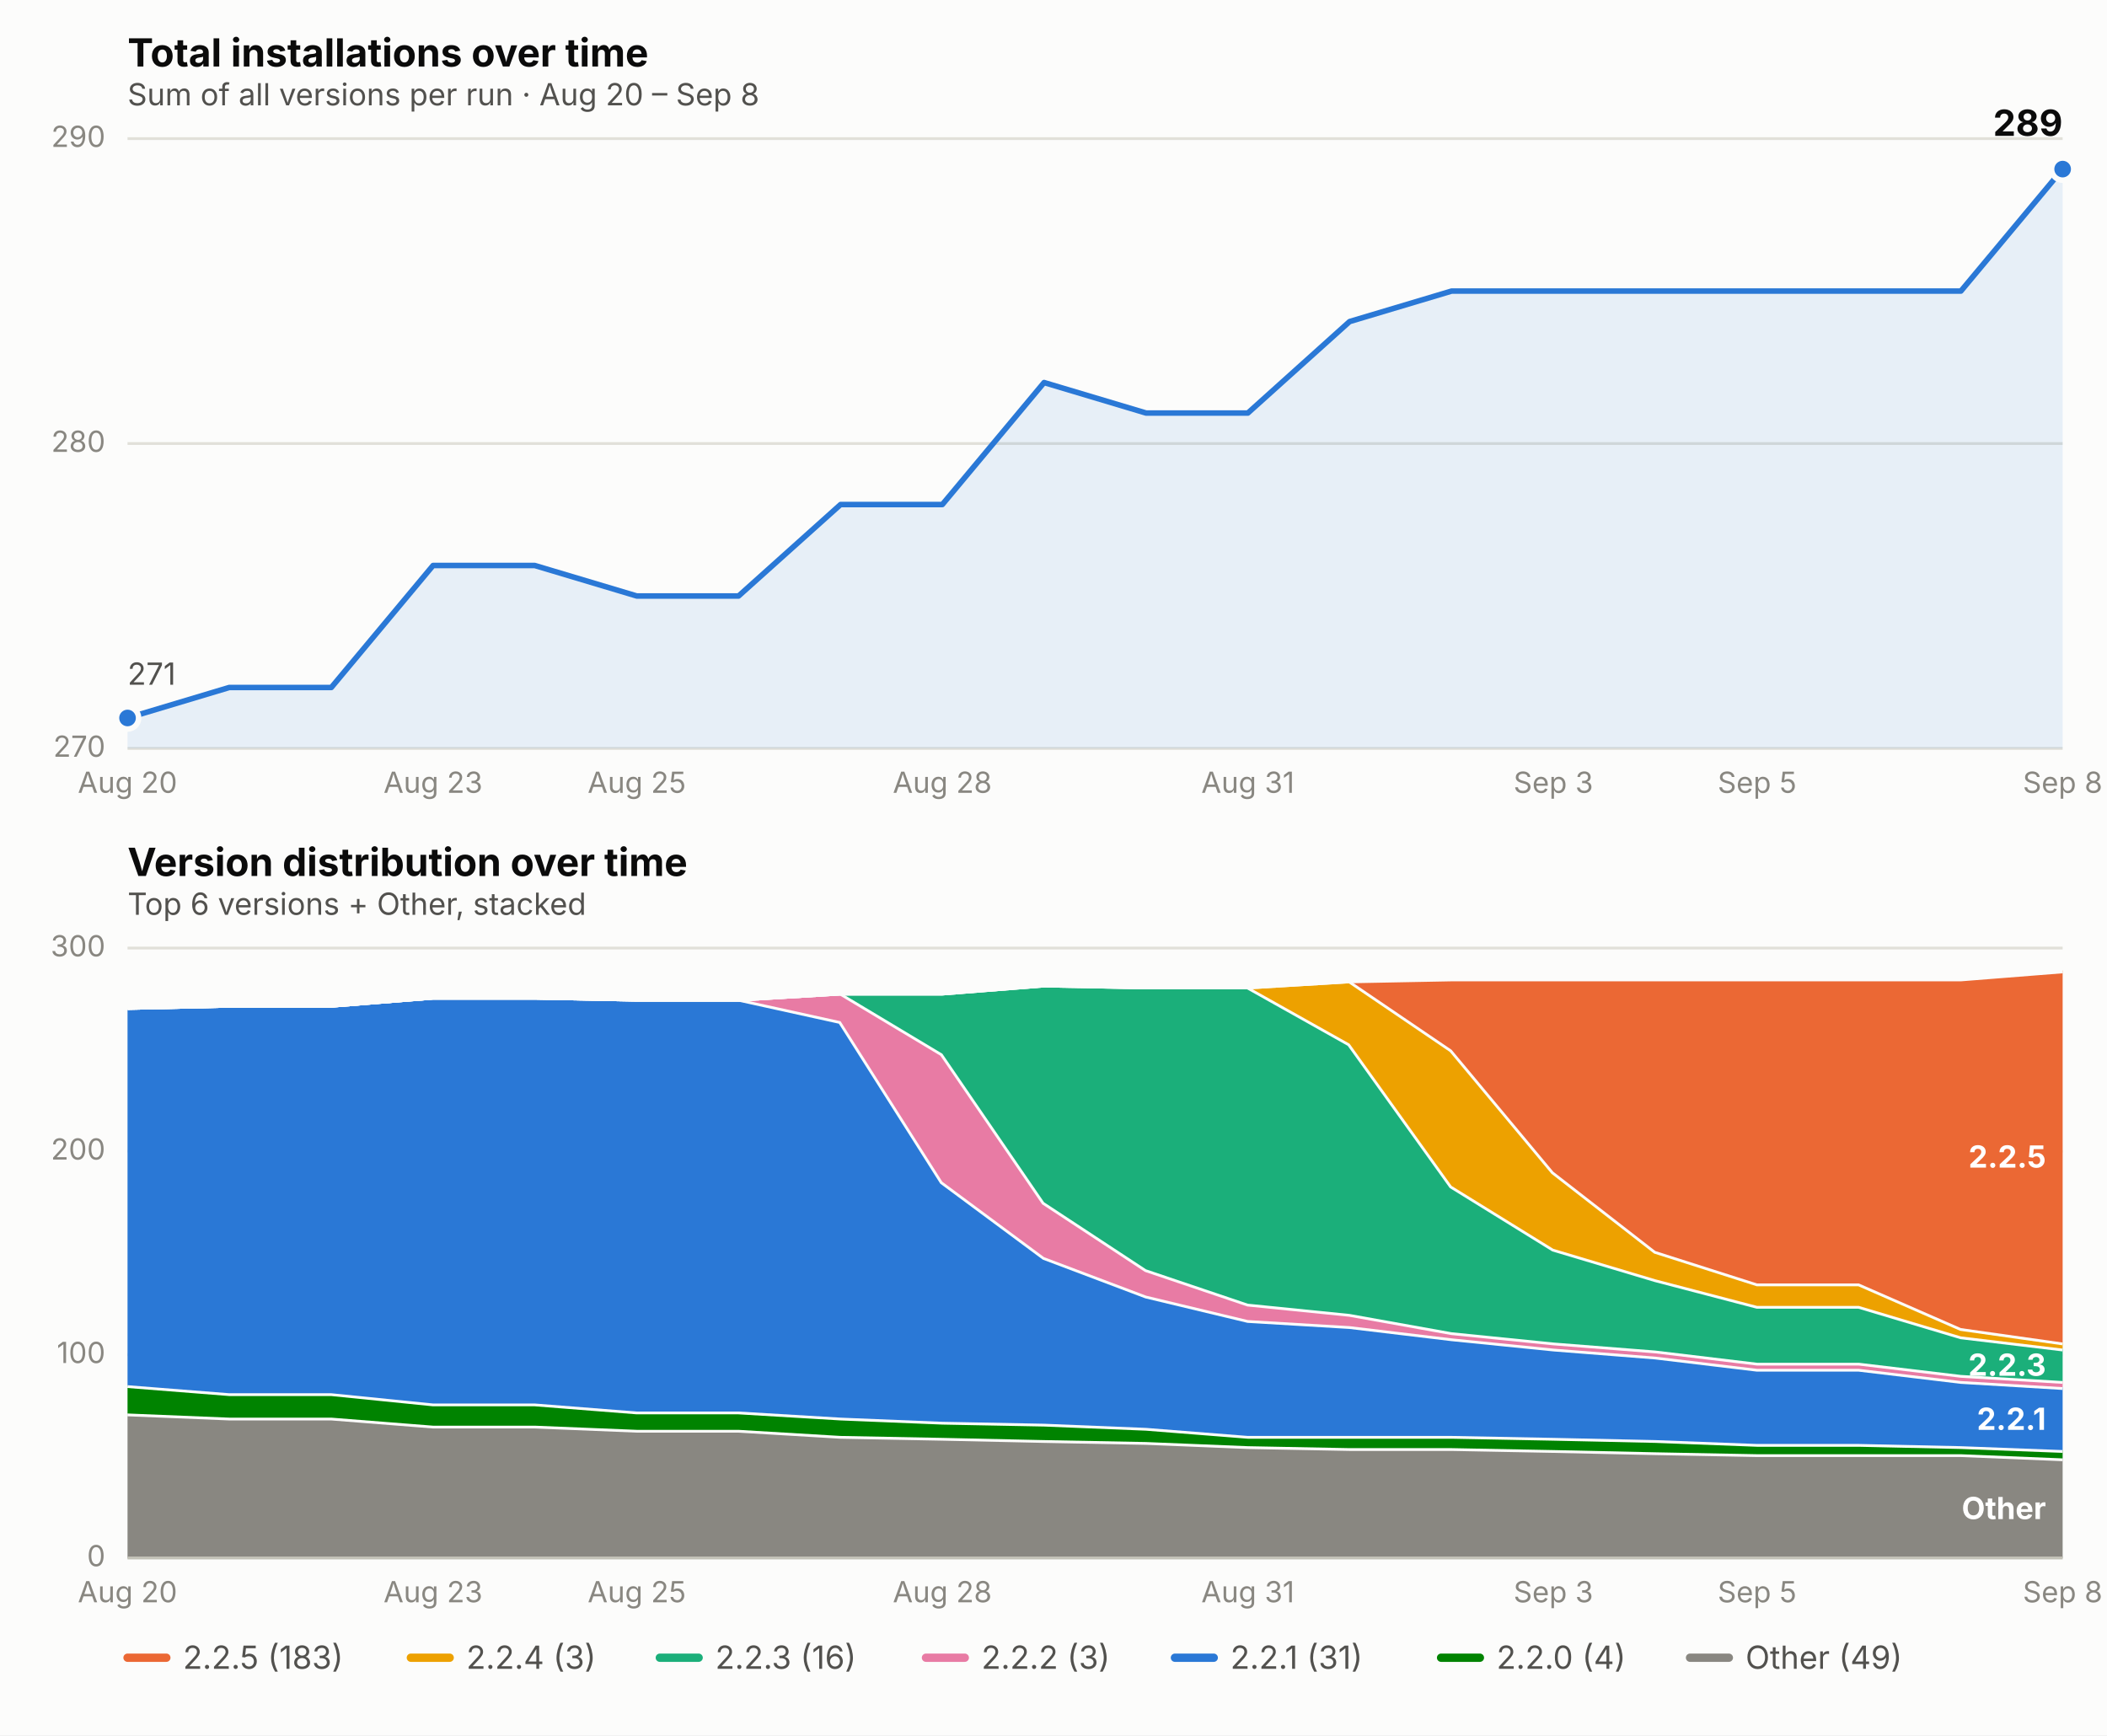
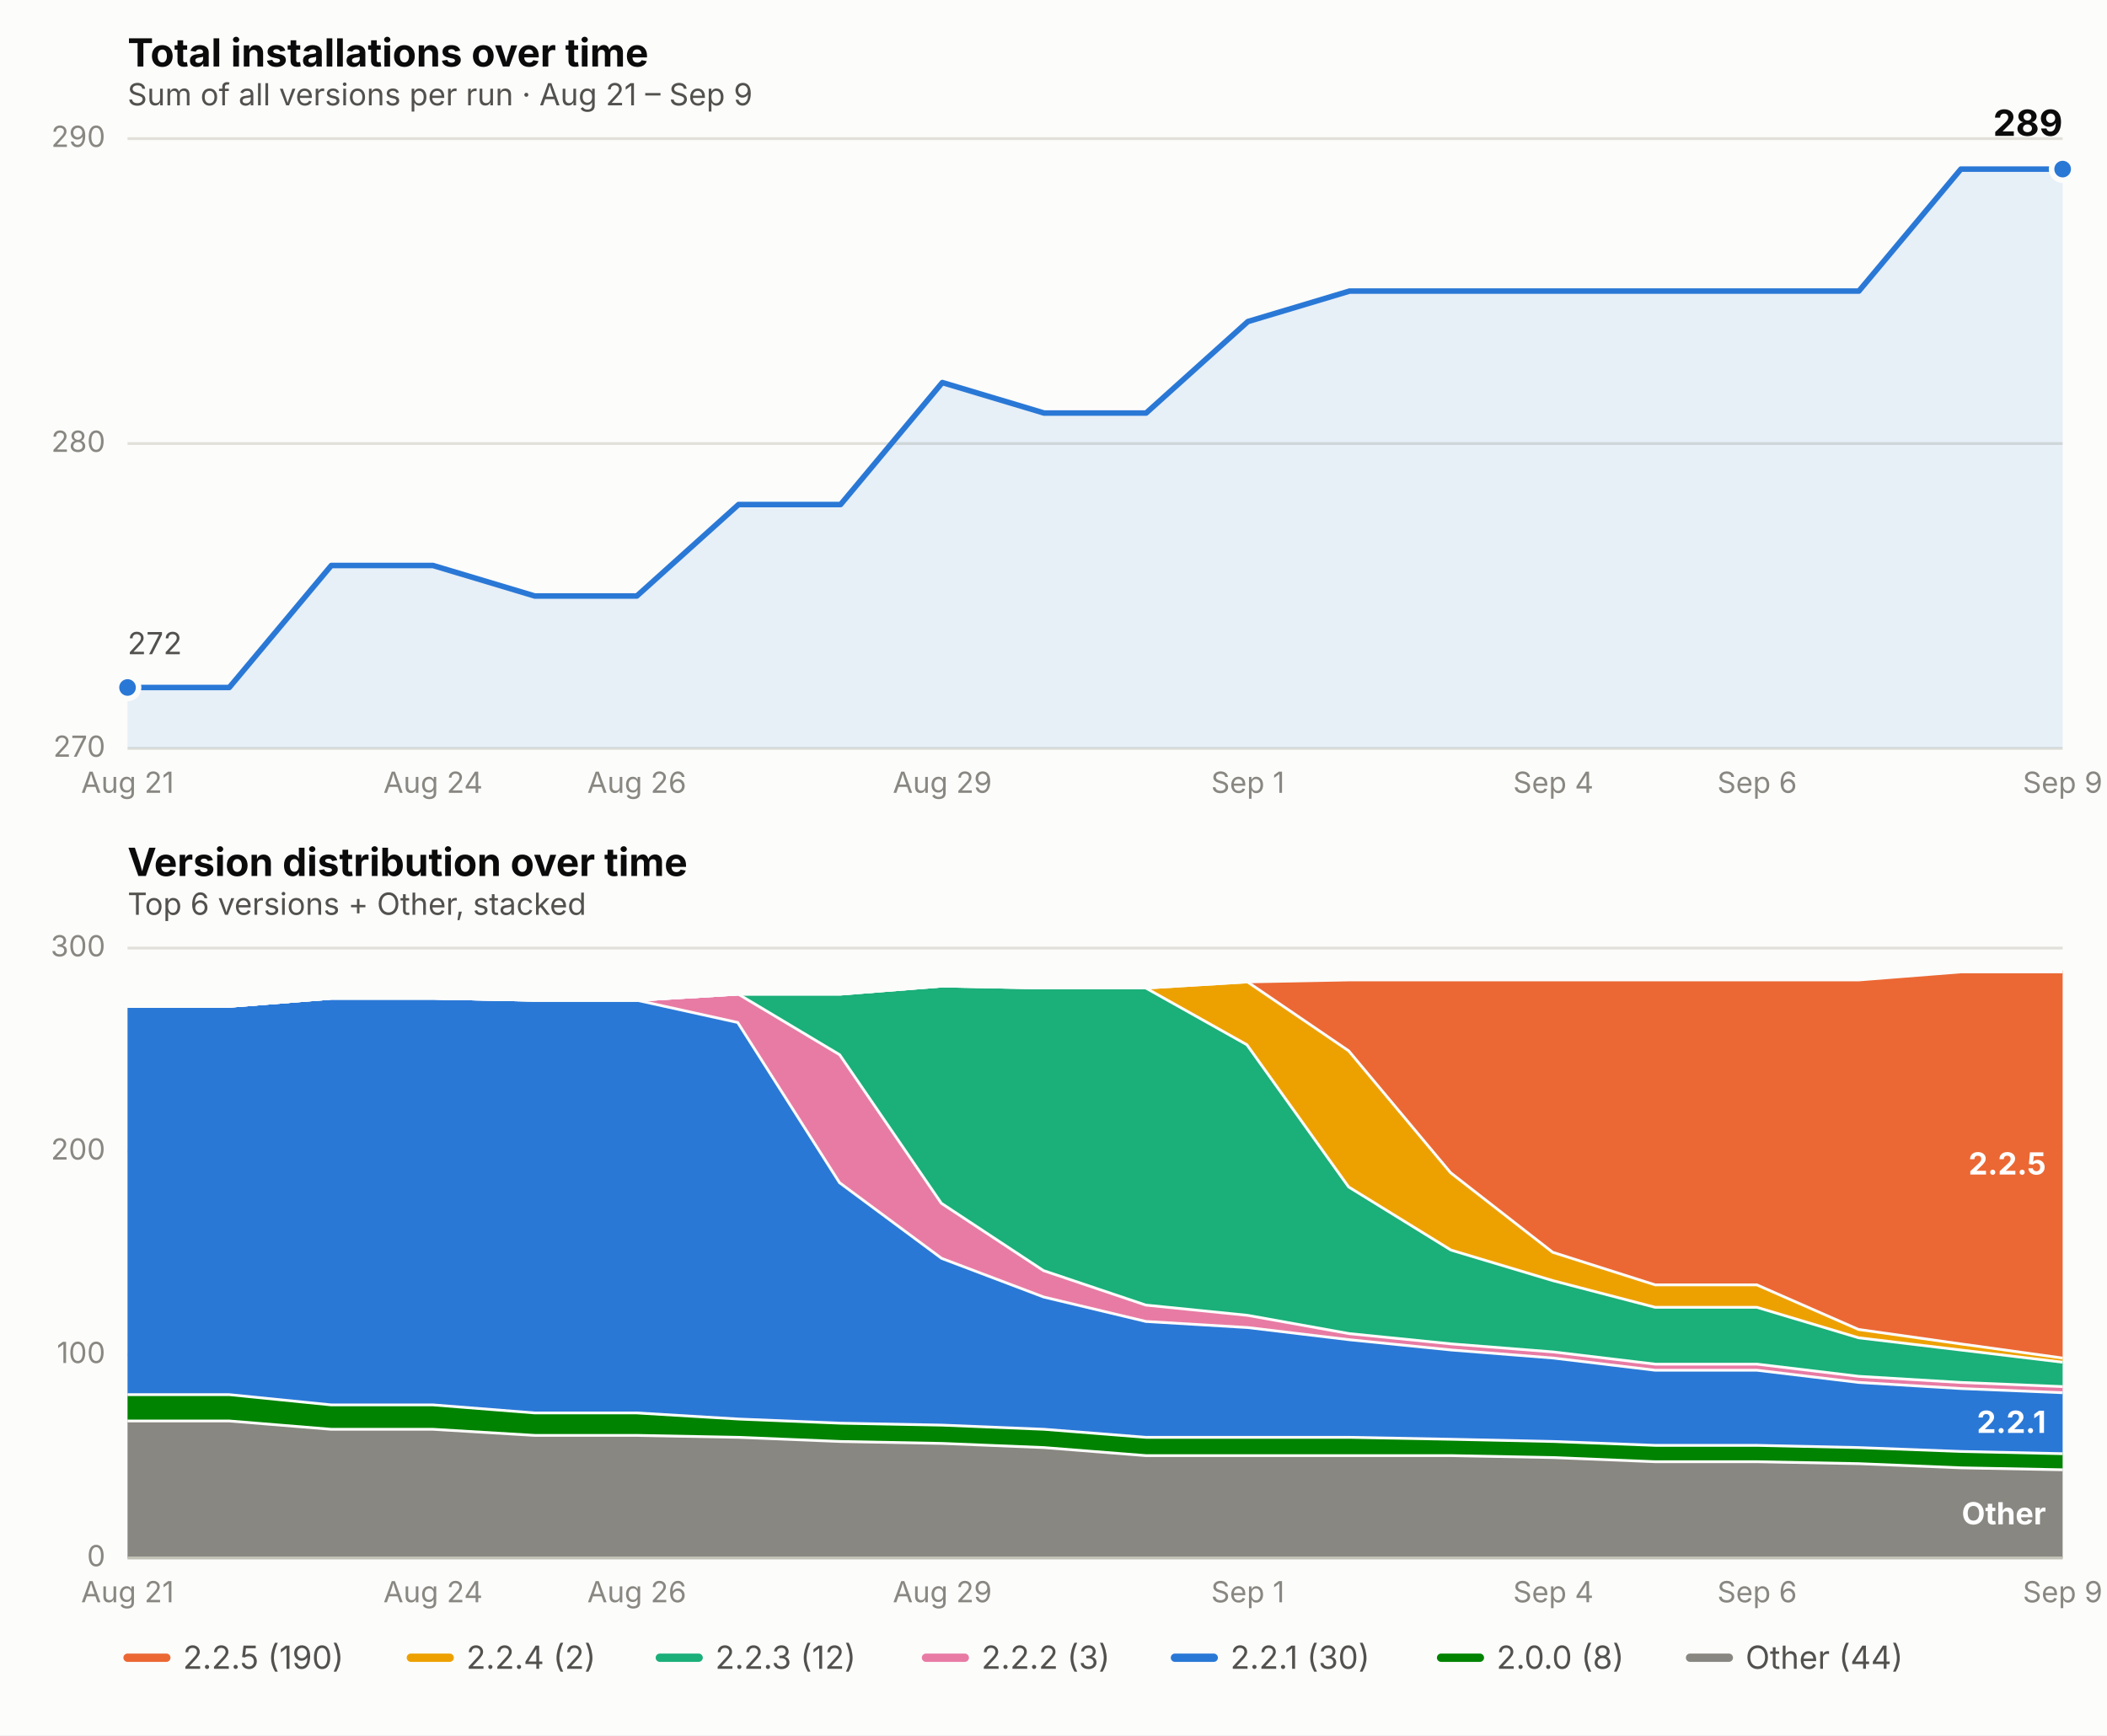
<svg xmlns="http://www.w3.org/2000/svg" viewBox="0 0 760 626" font-family="system-ui, -apple-system, Segoe UI, sans-serif">
  <rect x="0" y="0" width="760" height="626" fill="#fcfcfb" />
  <text x="46" y="24" font-size="14" font-weight="650" fill="#0b0b0b">Total installations over time</text>
-   <text x="46" y="38" font-size="11" fill="#52514e">Sum of all versions per run · Aug 20 – Sep 8</text>
+   <text x="46" y="38" font-size="11" fill="#52514e">Sum of all versions per run · Aug 21 – Sep 9</text>
  <line x1="46" x2="744" y1="270.0" y2="270.0" stroke="#e1e0d9" stroke-width="1" />
  <text x="38" y="273.0" font-size="10.5" fill="#898781" text-anchor="end">270</text>
  <line x1="46" x2="744" y1="160.0" y2="160.0" stroke="#e1e0d9" stroke-width="1" />
  <text x="38" y="163.0" font-size="10.5" fill="#898781" text-anchor="end">280</text>
  <line x1="46" x2="744" y1="50.0" y2="50.0" stroke="#e1e0d9" stroke-width="1" />
  <text x="38" y="53.0" font-size="10.5" fill="#898781" text-anchor="end">290</text>
-   <text x="46.0" y="286" font-size="10.5" fill="#898781" text-anchor="middle">Aug 20</text>
-   <text x="156.2" y="286" font-size="10.5" fill="#898781" text-anchor="middle">Aug 23</text>
-   <text x="229.7" y="286" font-size="10.5" fill="#898781" text-anchor="middle">Aug 25</text>
-   <text x="339.9" y="286" font-size="10.5" fill="#898781" text-anchor="middle">Aug 28</text>
-   <text x="450.1" y="286" font-size="10.5" fill="#898781" text-anchor="middle">Aug 31</text>
-   <text x="560.3" y="286" font-size="10.5" fill="#898781" text-anchor="middle">Sep 3</text>
-   <text x="633.8" y="286" font-size="10.5" fill="#898781" text-anchor="middle">Sep 5</text>
-   <text x="744.0" y="286" font-size="10.5" fill="#898781" text-anchor="middle">Sep 8</text>
-   <path d="M 46.0,270.0 L 46.0,259.0 L 82.7,248.0 L 119.5,248.0 L 156.2,204.0 L 192.9,204.0 L 229.7,215.0 L 266.4,215.0 L 303.2,182.0 L 339.9,182.0 L 376.6,138.0 L 413.4,149.0 L 450.1,149.0 L 486.8,116.0 L 523.6,105.0 L 560.3,105.0 L 597.1,105.0 L 633.8,105.0 L 670.5,105.0 L 707.3,105.0 L 744.0,61.0 L 744.0,270.0 Z" fill="#2a78d6" opacity="0.10" stroke="none" />
-   <path d="M 46.0,259.0 L 82.7,248.0 L 119.5,248.0 L 156.2,204.0 L 192.9,204.0 L 229.7,215.0 L 266.4,215.0 L 303.2,182.0 L 339.9,182.0 L 376.6,138.0 L 413.4,149.0 L 450.1,149.0 L 486.8,116.0 L 523.6,105.0 L 560.3,105.0 L 597.1,105.0 L 633.8,105.0 L 670.5,105.0 L 707.3,105.0 L 744.0,61.0" fill="none" stroke="#2a78d6" stroke-width="2" stroke-linejoin="round" stroke-linecap="round" />
-   <circle cx="46.0" cy="259.0" r="4" fill="#2a78d6" stroke="#fcfcfb" stroke-width="2" />
+   <text x="46.0" y="286" font-size="10.5" fill="#898781" text-anchor="middle">Aug 21</text>
+   <text x="156.2" y="286" font-size="10.5" fill="#898781" text-anchor="middle">Aug 24</text>
+   <text x="229.7" y="286" font-size="10.5" fill="#898781" text-anchor="middle">Aug 26</text>
+   <text x="339.9" y="286" font-size="10.5" fill="#898781" text-anchor="middle">Aug 29</text>
+   <text x="450.1" y="286" font-size="10.5" fill="#898781" text-anchor="middle">Sep 1</text>
+   <text x="560.3" y="286" font-size="10.5" fill="#898781" text-anchor="middle">Sep 4</text>
+   <text x="633.8" y="286" font-size="10.5" fill="#898781" text-anchor="middle">Sep 6</text>
+   <text x="744.0" y="286" font-size="10.5" fill="#898781" text-anchor="middle">Sep 9</text>
+   <path d="M 46.0,270.0 L 46.0,248.0 L 82.7,248.0 L 119.5,204.0 L 156.2,204.0 L 192.9,215.0 L 229.7,215.0 L 266.4,182.0 L 303.2,182.0 L 339.9,138.0 L 376.6,149.0 L 413.4,149.0 L 450.1,116.0 L 486.8,105.0 L 523.6,105.0 L 560.3,105.0 L 597.1,105.0 L 633.8,105.0 L 670.5,105.0 L 707.3,61.0 L 744.0,61.0 L 744.0,270.0 Z" fill="#2a78d6" opacity="0.10" stroke="none" />
+   <path d="M 46.0,248.0 L 82.7,248.0 L 119.5,204.0 L 156.2,204.0 L 192.9,215.0 L 229.7,215.0 L 266.4,182.0 L 303.2,182.0 L 339.9,138.0 L 376.6,149.0 L 413.4,149.0 L 450.1,116.0 L 486.8,105.0 L 523.6,105.0 L 560.3,105.0 L 597.1,105.0 L 633.8,105.0 L 670.5,105.0 L 707.3,61.0 L 744.0,61.0" fill="none" stroke="#2a78d6" stroke-width="2" stroke-linejoin="round" stroke-linecap="round" />
+   <circle cx="46.0" cy="248.0" r="4" fill="#2a78d6" stroke="#fcfcfb" stroke-width="2" />
  <circle cx="744.0" cy="61.0" r="4" fill="#2a78d6" stroke="#fcfcfb" stroke-width="2" />
  <text x="744.0" y="49.0" font-size="13" font-weight="650" fill="#0b0b0b" text-anchor="end">289</text>
-   <text x="46.0" y="247.0" font-size="11" fill="#52514e" text-anchor="start">271</text>
+   <text x="46.0" y="236.0" font-size="11" fill="#52514e" text-anchor="start">272</text>
  <text x="46" y="316" font-size="14" font-weight="650" fill="#0b0b0b">Version distribution over time</text>
  <text x="46" y="330" font-size="11" fill="#52514e">Top 6 versions + Other, stacked</text>
  <line x1="46" x2="744" y1="562.0" y2="562.0" stroke="#e1e0d9" stroke-width="1" />
  <text x="38" y="565.0" font-size="10.5" fill="#898781" text-anchor="end">0</text>
  <line x1="46" x2="744" y1="488.7" y2="488.7" stroke="#e1e0d9" stroke-width="1" />
  <text x="38" y="491.7" font-size="10.5" fill="#898781" text-anchor="end">100</text>
  <line x1="46" x2="744" y1="415.3" y2="415.3" stroke="#e1e0d9" stroke-width="1" />
  <text x="38" y="418.3" font-size="10.5" fill="#898781" text-anchor="end">200</text>
  <line x1="46" x2="744" y1="342.0" y2="342.0" stroke="#e1e0d9" stroke-width="1" />
  <text x="38" y="345.0" font-size="10.5" fill="#898781" text-anchor="end">300</text>
-   <text x="46.0" y="578" font-size="10.5" fill="#898781" text-anchor="middle">Aug 20</text>
-   <text x="156.2" y="578" font-size="10.5" fill="#898781" text-anchor="middle">Aug 23</text>
-   <text x="229.7" y="578" font-size="10.5" fill="#898781" text-anchor="middle">Aug 25</text>
-   <text x="339.9" y="578" font-size="10.5" fill="#898781" text-anchor="middle">Aug 28</text>
-   <text x="450.1" y="578" font-size="10.5" fill="#898781" text-anchor="middle">Aug 31</text>
-   <text x="560.3" y="578" font-size="10.5" fill="#898781" text-anchor="middle">Sep 3</text>
-   <text x="633.8" y="578" font-size="10.5" fill="#898781" text-anchor="middle">Sep 5</text>
-   <text x="744.0" y="578" font-size="10.5" fill="#898781" text-anchor="middle">Sep 8</text>
-   <path d="M 46.0,509.9 L 82.7,511.4 L 119.5,511.4 L 156.2,514.3 L 192.9,514.3 L 229.7,515.8 L 266.4,515.8 L 303.2,518.0 L 339.9,518.7 L 376.6,519.5 L 413.4,520.2 L 450.1,521.7 L 486.8,522.4 L 523.6,522.4 L 560.3,523.1 L 597.1,523.9 L 633.8,524.6 L 670.5,524.6 L 707.3,524.6 L 744.0,526.1 L 744.0,562.0 L 707.3,562.0 L 670.5,562.0 L 633.8,562.0 L 597.1,562.0 L 560.3,562.0 L 523.6,562.0 L 486.8,562.0 L 450.1,562.0 L 413.4,562.0 L 376.6,562.0 L 339.9,562.0 L 303.2,562.0 L 266.4,562.0 L 229.7,562.0 L 192.9,562.0 L 156.2,562.0 L 119.5,562.0 L 82.7,562.0 L 46.0,562.0 Z" fill="#898781" stroke="none" />
-   <path d="M 46.0,509.9 L 82.7,511.4 L 119.5,511.4 L 156.2,514.3 L 192.9,514.3 L 229.7,515.8 L 266.4,515.8 L 303.2,518.0 L 339.9,518.7 L 376.6,519.5 L 413.4,520.2 L 450.1,521.7 L 486.8,522.4 L 523.6,522.4 L 560.3,523.1 L 597.1,523.9 L 633.8,524.6 L 670.5,524.6 L 707.3,524.6 L 744.0,526.1" fill="none" stroke="#fcfcfb" stroke-width="2" />
-   <path d="M 46.0,499.7 L 82.7,502.6 L 119.5,502.6 L 156.2,506.3 L 192.9,506.3 L 229.7,509.2 L 266.4,509.2 L 303.2,511.4 L 339.9,512.9 L 376.6,513.6 L 413.4,515.1 L 450.1,518.0 L 486.8,518.0 L 523.6,518.0 L 560.3,518.7 L 597.1,519.5 L 633.8,520.9 L 670.5,520.9 L 707.3,521.7 L 744.0,523.1 L 744.0,526.1 L 707.3,524.6 L 670.5,524.6 L 633.8,524.6 L 597.1,523.9 L 560.3,523.1 L 523.6,522.4 L 486.8,522.4 L 450.1,521.7 L 413.4,520.2 L 376.6,519.5 L 339.9,518.7 L 303.2,518.0 L 266.4,515.8 L 229.7,515.8 L 192.9,514.3 L 156.2,514.3 L 119.5,511.4 L 82.7,511.4 L 46.0,509.9 Z" fill="#008300" stroke="none" />
-   <path d="M 46.0,499.7 L 82.7,502.6 L 119.5,502.6 L 156.2,506.3 L 192.9,506.3 L 229.7,509.2 L 266.4,509.2 L 303.2,511.4 L 339.9,512.9 L 376.6,513.6 L 413.4,515.1 L 450.1,518.0 L 486.8,518.0 L 523.6,518.0 L 560.3,518.7 L 597.1,519.5 L 633.8,520.9 L 670.5,520.9 L 707.3,521.7 L 744.0,523.1" fill="none" stroke="#fcfcfb" stroke-width="2" />
-   <path d="M 46.0,363.3 L 82.7,362.5 L 119.5,362.5 L 156.2,359.6 L 192.9,359.6 L 229.7,360.3 L 266.4,360.3 L 303.2,368.4 L 339.9,426.3 L 376.6,453.5 L 413.4,467.4 L 450.1,476.2 L 486.8,478.4 L 523.6,482.8 L 560.3,486.5 L 597.1,489.4 L 633.8,493.8 L 670.5,493.8 L 707.3,498.2 L 744.0,500.4 L 744.0,523.1 L 707.3,521.7 L 670.5,520.9 L 633.8,520.9 L 597.1,519.5 L 560.3,518.7 L 523.6,518.0 L 486.8,518.0 L 450.1,518.0 L 413.4,515.1 L 376.6,513.6 L 339.9,512.9 L 303.2,511.4 L 266.4,509.2 L 229.7,509.2 L 192.9,506.3 L 156.2,506.3 L 119.5,502.6 L 82.7,502.6 L 46.0,499.7 Z" fill="#2a78d6" stroke="none" />
-   <path d="M 46.0,363.3 L 82.7,362.5 L 119.5,362.5 L 156.2,359.6 L 192.9,359.6 L 229.7,360.3 L 266.4,360.3 L 303.2,368.4 L 339.9,426.3 L 376.6,453.5 L 413.4,467.4 L 450.1,476.2 L 486.8,478.4 L 523.6,482.8 L 560.3,486.5 L 597.1,489.4 L 633.8,493.8 L 670.5,493.8 L 707.3,498.2 L 744.0,500.4" fill="none" stroke="#fcfcfb" stroke-width="2" />
-   <path d="M 46.0,363.3 L 82.7,362.5 L 119.5,362.5 L 156.2,359.6 L 192.9,359.6 L 229.7,360.3 L 266.4,360.3 L 303.2,358.1 L 339.9,380.1 L 376.6,433.7 L 413.4,457.9 L 450.1,470.3 L 486.8,474.0 L 523.6,480.6 L 560.3,484.3 L 597.1,487.2 L 633.8,491.6 L 670.5,491.6 L 707.3,496.0 L 744.0,498.2 L 744.0,500.4 L 707.3,498.2 L 670.5,493.8 L 633.8,493.8 L 597.1,489.4 L 560.3,486.5 L 523.6,482.8 L 486.8,478.4 L 450.1,476.2 L 413.4,467.4 L 376.6,453.5 L 339.9,426.3 L 303.2,368.4 L 266.4,360.3 L 229.7,360.3 L 192.9,359.6 L 156.2,359.6 L 119.5,362.5 L 82.7,362.5 L 46.0,363.3 Z" fill="#e87ba4" stroke="none" />
-   <path d="M 46.0,363.3 L 82.7,362.5 L 119.5,362.5 L 156.2,359.6 L 192.9,359.6 L 229.7,360.3 L 266.4,360.3 L 303.2,358.1 L 339.9,380.1 L 376.6,433.7 L 413.4,457.9 L 450.1,470.3 L 486.8,474.0 L 523.6,480.6 L 560.3,484.3 L 597.1,487.2 L 633.8,491.6 L 670.5,491.6 L 707.3,496.0 L 744.0,498.2" fill="none" stroke="#fcfcfb" stroke-width="2" />
-   <path d="M 46.0,363.3 L 82.7,362.5 L 119.5,362.5 L 156.2,359.6 L 192.9,359.6 L 229.7,360.3 L 266.4,360.3 L 303.2,358.1 L 339.9,358.1 L 376.6,355.2 L 413.4,355.9 L 450.1,355.9 L 486.8,376.5 L 523.6,427.8 L 560.3,450.5 L 597.1,461.5 L 633.8,471.1 L 670.5,471.1 L 707.3,482.1 L 744.0,486.5 L 744.0,498.2 L 707.3,496.0 L 670.5,491.6 L 633.8,491.6 L 597.1,487.2 L 560.3,484.3 L 523.6,480.6 L 486.8,474.0 L 450.1,470.3 L 413.4,457.9 L 376.6,433.7 L 339.9,380.1 L 303.2,358.1 L 266.4,360.3 L 229.7,360.3 L 192.9,359.6 L 156.2,359.6 L 119.5,362.5 L 82.7,362.5 L 46.0,363.3 Z" fill="#1baf7a" stroke="none" />
-   <path d="M 46.0,363.3 L 82.7,362.5 L 119.5,362.5 L 156.2,359.6 L 192.9,359.6 L 229.7,360.3 L 266.4,360.3 L 303.2,358.1 L 339.9,358.1 L 376.6,355.2 L 413.4,355.9 L 450.1,355.9 L 486.8,376.5 L 523.6,427.8 L 560.3,450.5 L 597.1,461.5 L 633.8,471.1 L 670.5,471.1 L 707.3,482.1 L 744.0,486.5" fill="none" stroke="#fcfcfb" stroke-width="2" />
-   <path d="M 46.0,363.3 L 82.7,362.5 L 119.5,362.5 L 156.2,359.6 L 192.9,359.6 L 229.7,360.3 L 266.4,360.3 L 303.2,358.1 L 339.9,358.1 L 376.6,355.2 L 413.4,355.9 L 450.1,355.9 L 486.8,353.7 L 523.6,378.7 L 560.3,422.7 L 597.1,451.3 L 633.8,463.0 L 670.5,463.0 L 707.3,479.1 L 744.0,484.3 L 744.0,486.5 L 707.3,482.1 L 670.5,471.1 L 633.8,471.1 L 597.1,461.5 L 560.3,450.5 L 523.6,427.8 L 486.8,376.5 L 450.1,355.9 L 413.4,355.9 L 376.6,355.2 L 339.9,358.1 L 303.2,358.1 L 266.4,360.3 L 229.7,360.3 L 192.9,359.6 L 156.2,359.6 L 119.5,362.5 L 82.7,362.5 L 46.0,363.3 Z" fill="#eda100" stroke="none" />
-   <path d="M 46.0,363.3 L 82.7,362.5 L 119.5,362.5 L 156.2,359.6 L 192.9,359.6 L 229.7,360.3 L 266.4,360.3 L 303.2,358.1 L 339.9,358.1 L 376.6,355.2 L 413.4,355.9 L 450.1,355.9 L 486.8,353.7 L 523.6,378.7 L 560.3,422.7 L 597.1,451.3 L 633.8,463.0 L 670.5,463.0 L 707.3,479.1 L 744.0,484.3" fill="none" stroke="#fcfcfb" stroke-width="2" />
-   <path d="M 46.0,363.3 L 82.7,362.5 L 119.5,362.5 L 156.2,359.6 L 192.9,359.6 L 229.7,360.3 L 266.4,360.3 L 303.2,358.1 L 339.9,358.1 L 376.6,355.2 L 413.4,355.9 L 450.1,355.9 L 486.8,353.7 L 523.6,353.0 L 560.3,353.0 L 597.1,353.0 L 633.8,353.0 L 670.5,353.0 L 707.3,353.0 L 744.0,350.1 L 744.0,484.3 L 707.3,479.1 L 670.5,463.0 L 633.8,463.0 L 597.1,451.3 L 560.3,422.7 L 523.6,378.7 L 486.8,353.7 L 450.1,355.9 L 413.4,355.9 L 376.6,355.2 L 339.9,358.1 L 303.2,358.1 L 266.4,360.3 L 229.7,360.3 L 192.9,359.6 L 156.2,359.6 L 119.5,362.5 L 82.7,362.5 L 46.0,363.3 Z" fill="#eb6834" stroke="none" />
-   <path d="M 46.0,363.3 L 82.7,362.5 L 119.5,362.5 L 156.2,359.6 L 192.9,359.6 L 229.7,360.3 L 266.4,360.3 L 303.2,358.1 L 339.9,358.1 L 376.6,355.2 L 413.4,355.9 L 450.1,355.9 L 486.8,353.7 L 523.6,353.0 L 560.3,353.0 L 597.1,353.0 L 633.8,353.0 L 670.5,353.0 L 707.3,353.0 L 744.0,350.1" fill="none" stroke="#fcfcfb" stroke-width="2" />
-   <text x="738.0" y="548.0" font-size="11" font-weight="650" fill="#ffffff" text-anchor="end">Other</text>
-   <text x="738.0" y="515.8" font-size="11" font-weight="650" fill="#ffffff" text-anchor="end">2.2.1</text>
-   <text x="738.0" y="496.3" font-size="11" font-weight="650" fill="#ffffff" text-anchor="end">2.2.3</text>
-   <text x="738.0" y="421.2" font-size="11" font-weight="650" fill="#ffffff" text-anchor="end">2.2.5</text>
+   <text x="46.0" y="578" font-size="10.5" fill="#898781" text-anchor="middle">Aug 21</text>
+   <text x="156.2" y="578" font-size="10.5" fill="#898781" text-anchor="middle">Aug 24</text>
+   <text x="229.7" y="578" font-size="10.5" fill="#898781" text-anchor="middle">Aug 26</text>
+   <text x="339.9" y="578" font-size="10.5" fill="#898781" text-anchor="middle">Aug 29</text>
+   <text x="450.1" y="578" font-size="10.5" fill="#898781" text-anchor="middle">Sep 1</text>
+   <text x="560.3" y="578" font-size="10.5" fill="#898781" text-anchor="middle">Sep 4</text>
+   <text x="633.8" y="578" font-size="10.5" fill="#898781" text-anchor="middle">Sep 6</text>
+   <text x="744.0" y="578" font-size="10.5" fill="#898781" text-anchor="middle">Sep 9</text>
+   <path d="M 46.0,512.1 L 82.7,512.1 L 119.5,515.1 L 156.2,515.1 L 192.9,517.3 L 229.7,517.3 L 266.4,518.0 L 303.2,519.5 L 339.9,520.2 L 376.6,521.7 L 413.4,524.6 L 450.1,524.6 L 486.8,524.6 L 523.6,524.6 L 560.3,525.3 L 597.1,526.8 L 633.8,526.8 L 670.5,527.5 L 707.3,529.0 L 744.0,529.7 L 744.0,562.0 L 707.3,562.0 L 670.5,562.0 L 633.8,562.0 L 597.1,562.0 L 560.3,562.0 L 523.6,562.0 L 486.8,562.0 L 450.1,562.0 L 413.4,562.0 L 376.6,562.0 L 339.9,562.0 L 303.2,562.0 L 266.4,562.0 L 229.7,562.0 L 192.9,562.0 L 156.2,562.0 L 119.5,562.0 L 82.7,562.0 L 46.0,562.0 Z" fill="#898781" stroke="none" />
+   <path d="M 46.0,512.1 L 82.7,512.1 L 119.5,515.1 L 156.2,515.1 L 192.9,517.3 L 229.7,517.3 L 266.4,518.0 L 303.2,519.5 L 339.9,520.2 L 376.6,521.7 L 413.4,524.6 L 450.1,524.6 L 486.8,524.6 L 523.6,524.6 L 560.3,525.3 L 597.1,526.8 L 633.8,526.8 L 670.5,527.5 L 707.3,529.0 L 744.0,529.7" fill="none" stroke="#fcfcfb" stroke-width="2" />
+   <path d="M 46.0,502.6 L 82.7,502.6 L 119.5,506.3 L 156.2,506.3 L 192.9,509.2 L 229.7,509.2 L 266.4,511.4 L 303.2,512.9 L 339.9,513.6 L 376.6,515.1 L 413.4,518.0 L 450.1,518.0 L 486.8,518.0 L 523.6,518.7 L 560.3,519.5 L 597.1,520.9 L 633.8,520.9 L 670.5,521.7 L 707.3,523.1 L 744.0,523.9 L 744.0,529.7 L 707.3,529.0 L 670.5,527.5 L 633.8,526.8 L 597.1,526.8 L 560.3,525.3 L 523.6,524.6 L 486.8,524.6 L 450.1,524.6 L 413.4,524.6 L 376.6,521.7 L 339.9,520.2 L 303.2,519.5 L 266.4,518.0 L 229.7,517.3 L 192.9,517.3 L 156.2,515.1 L 119.5,515.1 L 82.7,512.1 L 46.0,512.1 Z" fill="#008300" stroke="none" />
+   <path d="M 46.0,502.6 L 82.7,502.6 L 119.5,506.3 L 156.2,506.3 L 192.9,509.2 L 229.7,509.2 L 266.4,511.4 L 303.2,512.9 L 339.9,513.6 L 376.6,515.1 L 413.4,518.0 L 450.1,518.0 L 486.8,518.0 L 523.6,518.7 L 560.3,519.5 L 597.1,520.9 L 633.8,520.9 L 670.5,521.7 L 707.3,523.1 L 744.0,523.9" fill="none" stroke="#fcfcfb" stroke-width="2" />
+   <path d="M 46.0,362.5 L 82.7,362.5 L 119.5,359.6 L 156.2,359.6 L 192.9,360.3 L 229.7,360.3 L 266.4,368.4 L 303.2,426.3 L 339.9,453.5 L 376.6,467.4 L 413.4,476.2 L 450.1,478.4 L 486.8,482.8 L 523.6,486.5 L 560.3,489.4 L 597.1,493.8 L 633.8,493.8 L 670.5,498.2 L 707.3,500.4 L 744.0,501.9 L 744.0,523.9 L 707.3,523.1 L 670.5,521.7 L 633.8,520.9 L 597.1,520.9 L 560.3,519.5 L 523.6,518.7 L 486.8,518.0 L 450.1,518.0 L 413.4,518.0 L 376.6,515.1 L 339.9,513.6 L 303.2,512.9 L 266.4,511.4 L 229.7,509.2 L 192.9,509.2 L 156.2,506.3 L 119.5,506.3 L 82.7,502.6 L 46.0,502.6 Z" fill="#2a78d6" stroke="none" />
+   <path d="M 46.0,362.5 L 82.7,362.5 L 119.5,359.6 L 156.2,359.6 L 192.9,360.3 L 229.7,360.3 L 266.4,368.4 L 303.2,426.3 L 339.9,453.5 L 376.6,467.4 L 413.4,476.2 L 450.1,478.4 L 486.8,482.8 L 523.6,486.5 L 560.3,489.4 L 597.1,493.8 L 633.8,493.8 L 670.5,498.2 L 707.3,500.4 L 744.0,501.9" fill="none" stroke="#fcfcfb" stroke-width="2" />
+   <path d="M 46.0,362.5 L 82.7,362.5 L 119.5,359.6 L 156.2,359.6 L 192.9,360.3 L 229.7,360.3 L 266.4,358.1 L 303.2,380.1 L 339.9,433.7 L 376.6,457.9 L 413.4,470.3 L 450.1,474.0 L 486.8,480.6 L 523.6,484.3 L 560.3,487.2 L 597.1,491.6 L 633.8,491.6 L 670.5,496.0 L 707.3,498.2 L 744.0,499.7 L 744.0,501.9 L 707.3,500.4 L 670.5,498.2 L 633.8,493.8 L 597.1,493.8 L 560.3,489.4 L 523.6,486.5 L 486.8,482.8 L 450.1,478.4 L 413.4,476.2 L 376.6,467.4 L 339.9,453.5 L 303.2,426.3 L 266.4,368.4 L 229.7,360.3 L 192.9,360.3 L 156.2,359.6 L 119.5,359.6 L 82.7,362.5 L 46.0,362.5 Z" fill="#e87ba4" stroke="none" />
+   <path d="M 46.0,362.5 L 82.7,362.5 L 119.5,359.6 L 156.2,359.6 L 192.9,360.3 L 229.7,360.3 L 266.4,358.1 L 303.2,380.1 L 339.9,433.7 L 376.6,457.9 L 413.4,470.3 L 450.1,474.0 L 486.8,480.6 L 523.6,484.3 L 560.3,487.2 L 597.1,491.6 L 633.8,491.6 L 670.5,496.0 L 707.3,498.2 L 744.0,499.7" fill="none" stroke="#fcfcfb" stroke-width="2" />
+   <path d="M 46.0,362.5 L 82.7,362.5 L 119.5,359.6 L 156.2,359.6 L 192.9,360.3 L 229.7,360.3 L 266.4,358.1 L 303.2,358.1 L 339.9,355.2 L 376.6,355.9 L 413.4,355.9 L 450.1,376.5 L 486.8,427.8 L 523.6,450.5 L 560.3,461.5 L 597.1,471.1 L 633.8,471.1 L 670.5,482.1 L 707.3,486.5 L 744.0,490.9 L 744.0,499.7 L 707.3,498.2 L 670.5,496.0 L 633.8,491.6 L 597.1,491.6 L 560.3,487.2 L 523.6,484.3 L 486.8,480.6 L 450.1,474.0 L 413.4,470.3 L 376.6,457.9 L 339.9,433.7 L 303.2,380.1 L 266.4,358.1 L 229.7,360.3 L 192.9,360.3 L 156.2,359.6 L 119.5,359.6 L 82.7,362.5 L 46.0,362.5 Z" fill="#1baf7a" stroke="none" />
+   <path d="M 46.0,362.5 L 82.7,362.5 L 119.5,359.6 L 156.2,359.6 L 192.9,360.3 L 229.7,360.3 L 266.4,358.1 L 303.2,358.1 L 339.9,355.2 L 376.6,355.9 L 413.4,355.9 L 450.1,376.5 L 486.8,427.8 L 523.6,450.5 L 560.3,461.5 L 597.1,471.1 L 633.8,471.1 L 670.5,482.1 L 707.3,486.5 L 744.0,490.9" fill="none" stroke="#fcfcfb" stroke-width="2" />
+   <path d="M 46.0,362.5 L 82.7,362.5 L 119.5,359.6 L 156.2,359.6 L 192.9,360.3 L 229.7,360.3 L 266.4,358.1 L 303.2,358.1 L 339.9,355.2 L 376.6,355.9 L 413.4,355.9 L 450.1,353.7 L 486.8,378.7 L 523.6,422.7 L 560.3,451.3 L 597.1,463.0 L 633.8,463.0 L 670.5,479.1 L 707.3,484.3 L 744.0,489.4 L 744.0,490.9 L 707.3,486.5 L 670.5,482.1 L 633.8,471.1 L 597.1,471.1 L 560.3,461.5 L 523.6,450.5 L 486.8,427.8 L 450.1,376.5 L 413.4,355.9 L 376.6,355.9 L 339.9,355.2 L 303.2,358.1 L 266.4,358.1 L 229.7,360.3 L 192.9,360.3 L 156.2,359.6 L 119.5,359.6 L 82.7,362.5 L 46.0,362.5 Z" fill="#eda100" stroke="none" />
+   <path d="M 46.0,362.5 L 82.7,362.5 L 119.5,359.6 L 156.2,359.6 L 192.9,360.3 L 229.7,360.3 L 266.4,358.1 L 303.2,358.1 L 339.9,355.2 L 376.6,355.9 L 413.4,355.9 L 450.1,353.7 L 486.8,378.7 L 523.6,422.7 L 560.3,451.3 L 597.1,463.0 L 633.8,463.0 L 670.5,479.1 L 707.3,484.3 L 744.0,489.4" fill="none" stroke="#fcfcfb" stroke-width="2" />
+   <path d="M 46.0,362.5 L 82.7,362.5 L 119.5,359.6 L 156.2,359.6 L 192.9,360.3 L 229.7,360.3 L 266.4,358.1 L 303.2,358.1 L 339.9,355.2 L 376.6,355.9 L 413.4,355.9 L 450.1,353.7 L 486.8,353.0 L 523.6,353.0 L 560.3,353.0 L 597.1,353.0 L 633.8,353.0 L 670.5,353.0 L 707.3,350.1 L 744.0,350.1 L 744.0,489.4 L 707.3,484.3 L 670.5,479.1 L 633.8,463.0 L 597.1,463.0 L 560.3,451.3 L 523.6,422.7 L 486.8,378.7 L 450.1,353.7 L 413.4,355.9 L 376.6,355.9 L 339.9,355.2 L 303.2,358.1 L 266.4,358.1 L 229.7,360.3 L 192.9,360.3 L 156.2,359.6 L 119.5,359.6 L 82.7,362.5 L 46.0,362.5 Z" fill="#eb6834" stroke="none" />
+   <path d="M 46.0,362.5 L 82.7,362.5 L 119.5,359.6 L 156.2,359.6 L 192.9,360.3 L 229.7,360.3 L 266.4,358.1 L 303.2,358.1 L 339.9,355.2 L 376.6,355.9 L 413.4,355.9 L 450.1,353.7 L 486.8,353.0 L 523.6,353.0 L 560.3,353.0 L 597.1,353.0 L 633.8,353.0 L 670.5,353.0 L 707.3,350.1 L 744.0,350.1" fill="none" stroke="#fcfcfb" stroke-width="2" />
+   <text x="738.0" y="549.9" font-size="11" font-weight="650" fill="#ffffff" text-anchor="end">Other</text>
+   <text x="738.0" y="516.9" font-size="11" font-weight="650" fill="#ffffff" text-anchor="end">2.2.1</text>
+   <text x="738.0" y="423.7" font-size="11" font-weight="650" fill="#ffffff" text-anchor="end">2.2.5</text>
  <line x1="46" x2="744" y1="562.0" y2="562.0" stroke="#c3c2b7" stroke-width="1" />
  <line x1="46.0" x2="60.0" y1="598.0" y2="598.0" stroke="#eb6834" stroke-width="3" stroke-linecap="round" />
-   <text x="66.0" y="602.0" font-size="11.5" fill="#52514e">2.2.5 (183)</text>
+   <text x="66.0" y="602.0" font-size="11.5" fill="#52514e">2.2.5 (190)</text>
  <line x1="148.2" x2="162.2" y1="598.0" y2="598.0" stroke="#eda100" stroke-width="3" stroke-linecap="round" />
-   <text x="168.2" y="602.0" font-size="11.5" fill="#52514e">2.2.4 (3)</text>
+   <text x="168.2" y="602.0" font-size="11.5" fill="#52514e">2.2.4 (2)</text>
  <line x1="238.0" x2="252.0" y1="598.0" y2="598.0" stroke="#1baf7a" stroke-width="3" stroke-linecap="round" />
-   <text x="258.0" y="602.0" font-size="11.5" fill="#52514e">2.2.3 (16)</text>
+   <text x="258.0" y="602.0" font-size="11.5" fill="#52514e">2.2.3 (12)</text>
  <line x1="334.0" x2="348.0" y1="598.0" y2="598.0" stroke="#e87ba4" stroke-width="3" stroke-linecap="round" />
  <text x="354.0" y="602.0" font-size="11.5" fill="#52514e">2.2.2 (3)</text>
  <line x1="423.8" x2="437.8" y1="598.0" y2="598.0" stroke="#2a78d6" stroke-width="3" stroke-linecap="round" />
-   <text x="443.8" y="602.0" font-size="11.5" fill="#52514e">2.2.1 (31)</text>
+   <text x="443.8" y="602.0" font-size="11.5" fill="#52514e">2.2.1 (30)</text>
  <line x1="519.8" x2="533.8" y1="598.0" y2="598.0" stroke="#008300" stroke-width="3" stroke-linecap="round" />
-   <text x="539.8" y="602.0" font-size="11.5" fill="#52514e">2.2.0 (4)</text>
+   <text x="539.8" y="602.0" font-size="11.5" fill="#52514e">2.0.0 (8)</text>
  <line x1="609.6" x2="623.6" y1="598.0" y2="598.0" stroke="#898781" stroke-width="3" stroke-linecap="round" />
-   <text x="629.6" y="602.0" font-size="11.5" fill="#52514e">Other (49)</text>
+   <text x="629.6" y="602.0" font-size="11.5" fill="#52514e">Other (44)</text>
</svg>
